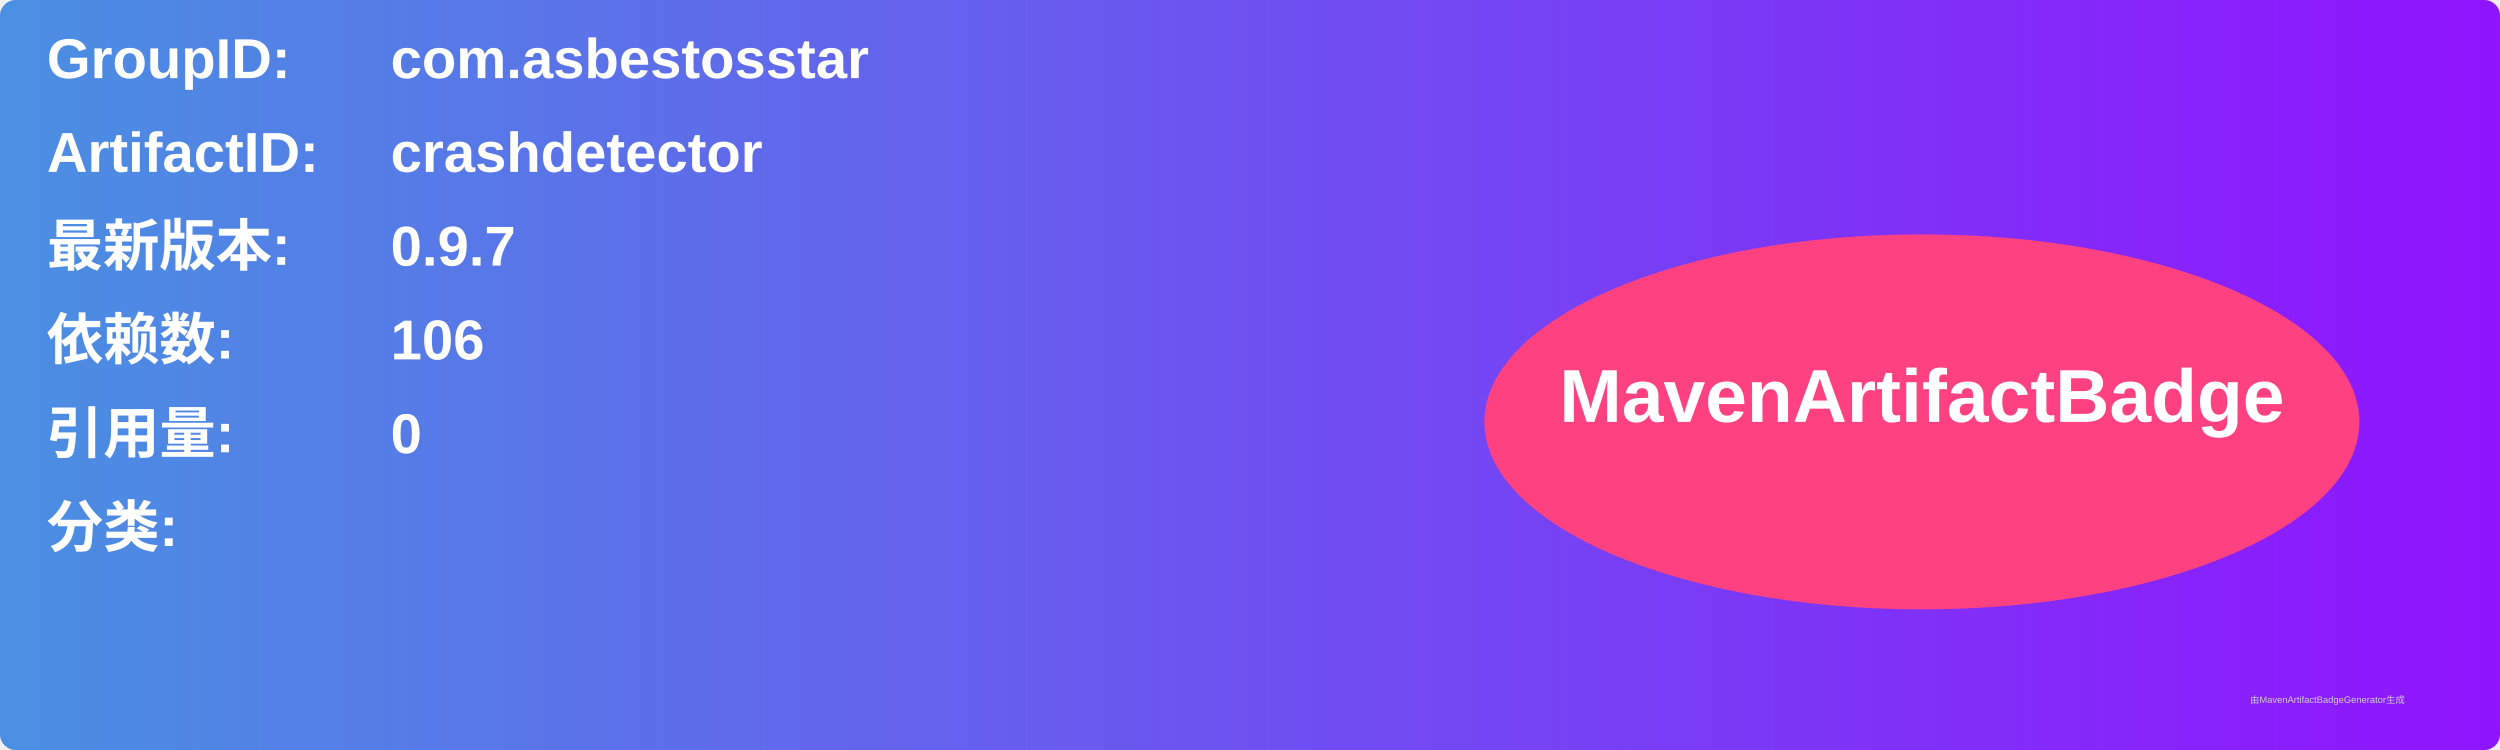
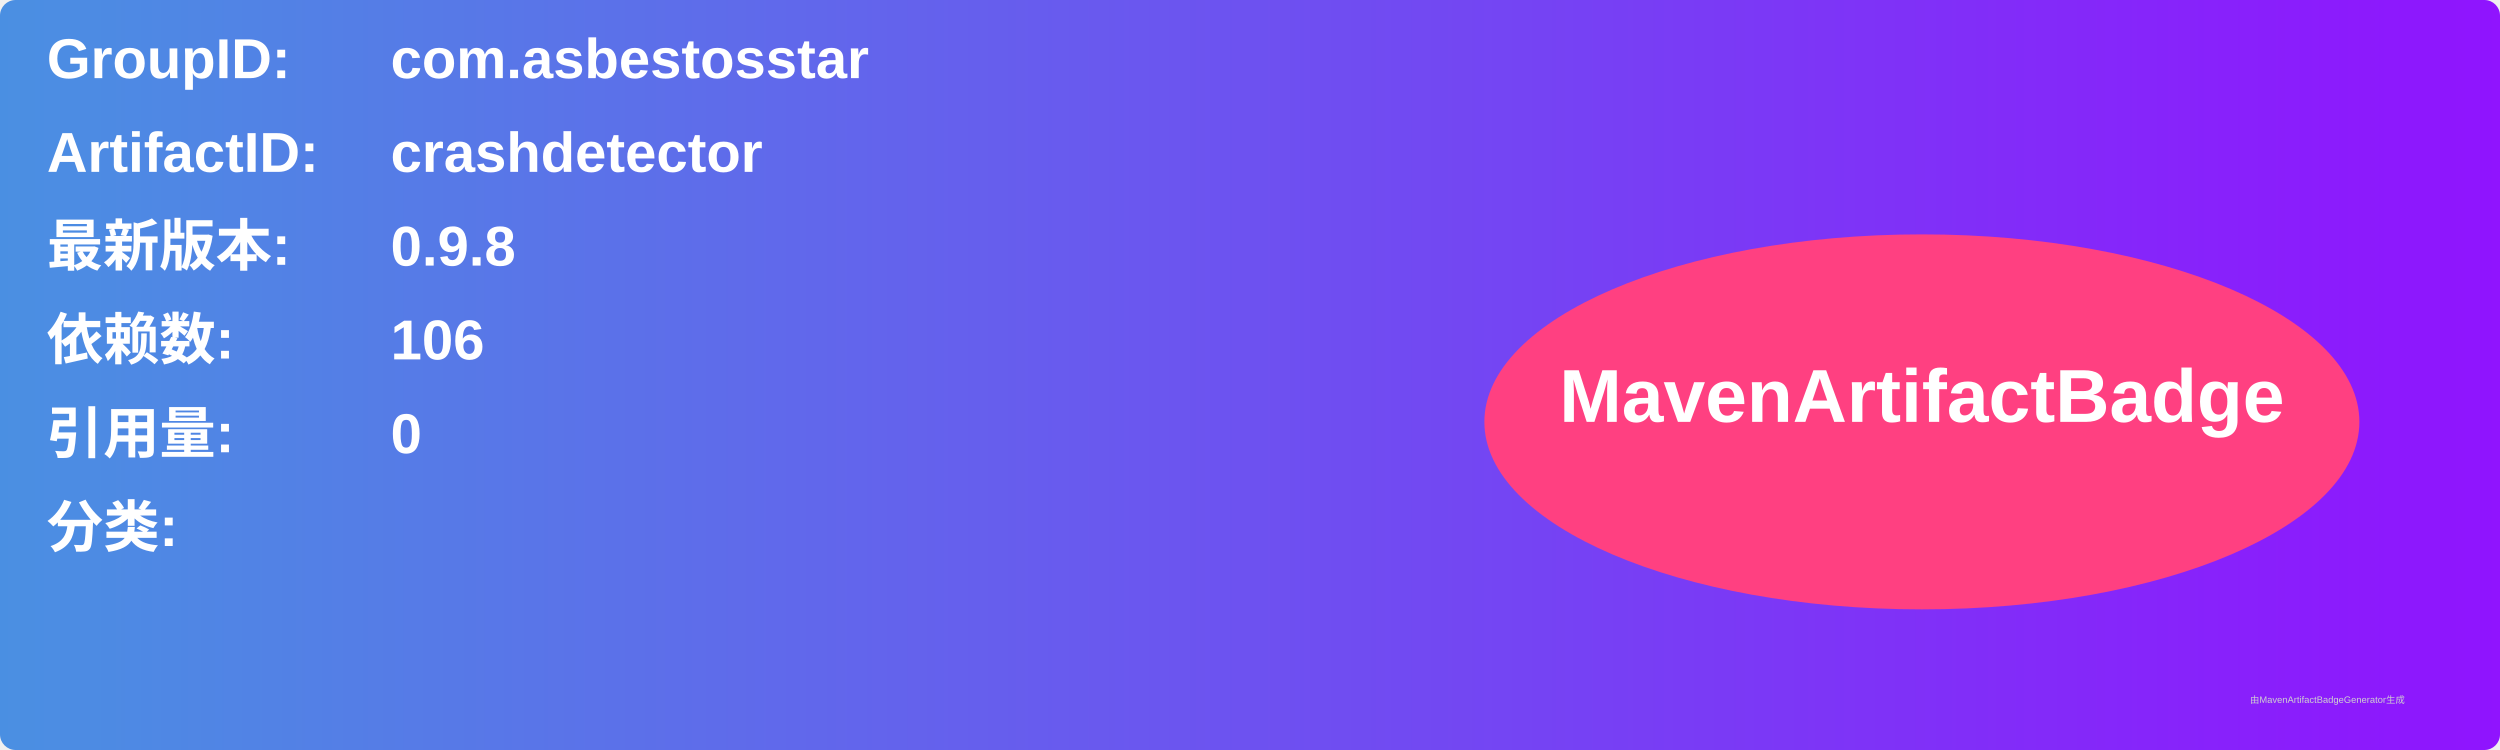
<svg xmlns="http://www.w3.org/2000/svg" width="800" height="240" viewBox="0 0 800 240">
  <linearGradient id="grad" x1="0%" y1="0%" x2="100%" y2="0%">
    <stop offset="0%" stop-color="#4a90e2" />
    <stop offset="100%" stop-color="#9013fe" />
  </linearGradient>
  <rect width="100%" height="100%" rx="5" ry="5" fill="url(#grad)" />
  <g transform="translate(15, 15)">
    <text x="0" y="10" font-family="Arial" font-size="18" fill="white" font-weight="bold" width="260">GroupID:</text>
    <text x="110" y="10" font-family="Arial" font-size="18" fill="white" font-weight="bold" width="460">com.asbestosstar</text>
    <text x="0" y="40" font-family="Arial" font-size="18" fill="white" font-weight="bold" width="260">ArtifactID:</text>
    <text x="110" y="40" font-family="Arial" font-size="18" fill="white" font-weight="bold" width="460">crashdetector</text>
    <text x="0" y="70" font-family="Arial" font-size="18" fill="white" font-weight="bold">最新版本:</text>
    <text x="110" y="70" font-family="Arial" font-size="18" fill="white" font-weight="bold">
-       <tspan font-weight="bold">0.9.7</tspan>
+       <tspan font-weight="bold">0.9.8</tspan>
    </text>
    <text x="0" y="100" font-family="Arial" font-size="18" fill="white" font-weight="bold">依赖数: </text>
    <text x="110" y="100" font-family="Arial" font-size="18" fill="white">
      <tspan font-weight="bold">106</tspan>
    </text>
    <text x="0" y="130" font-family="Arial" font-size="18" fill="white" font-weight="bold">引用量: </text>
    <text x="110" y="130" font-family="Arial" font-size="18" fill="white">
      <tspan font-weight="bold">0</tspan>
    </text>
    <text x="0" y="160" font-family="Arial" font-size="18" fill="white" font-weight="bold">分类:</text>
    <text x="10" y="190" font-family="Arial" font-size="10" fill="white">
      <tspan font-weight="bold" />
    </text>
    <ellipse cx="600" cy="120" rx="140" ry="60" fill="#ff4081" />
    <text x="600" y="120" text-anchor="middle" font-family="Arial" font-size="24" fill="white" font-weight="bold">MavenArtifactBadge</text>
  </g>
  <text x="720" y="225" font-family="Arial" font-size="3" fill="#d0d0d0">由MavenArtifactBadgeGenerator生成</text>
</svg>
